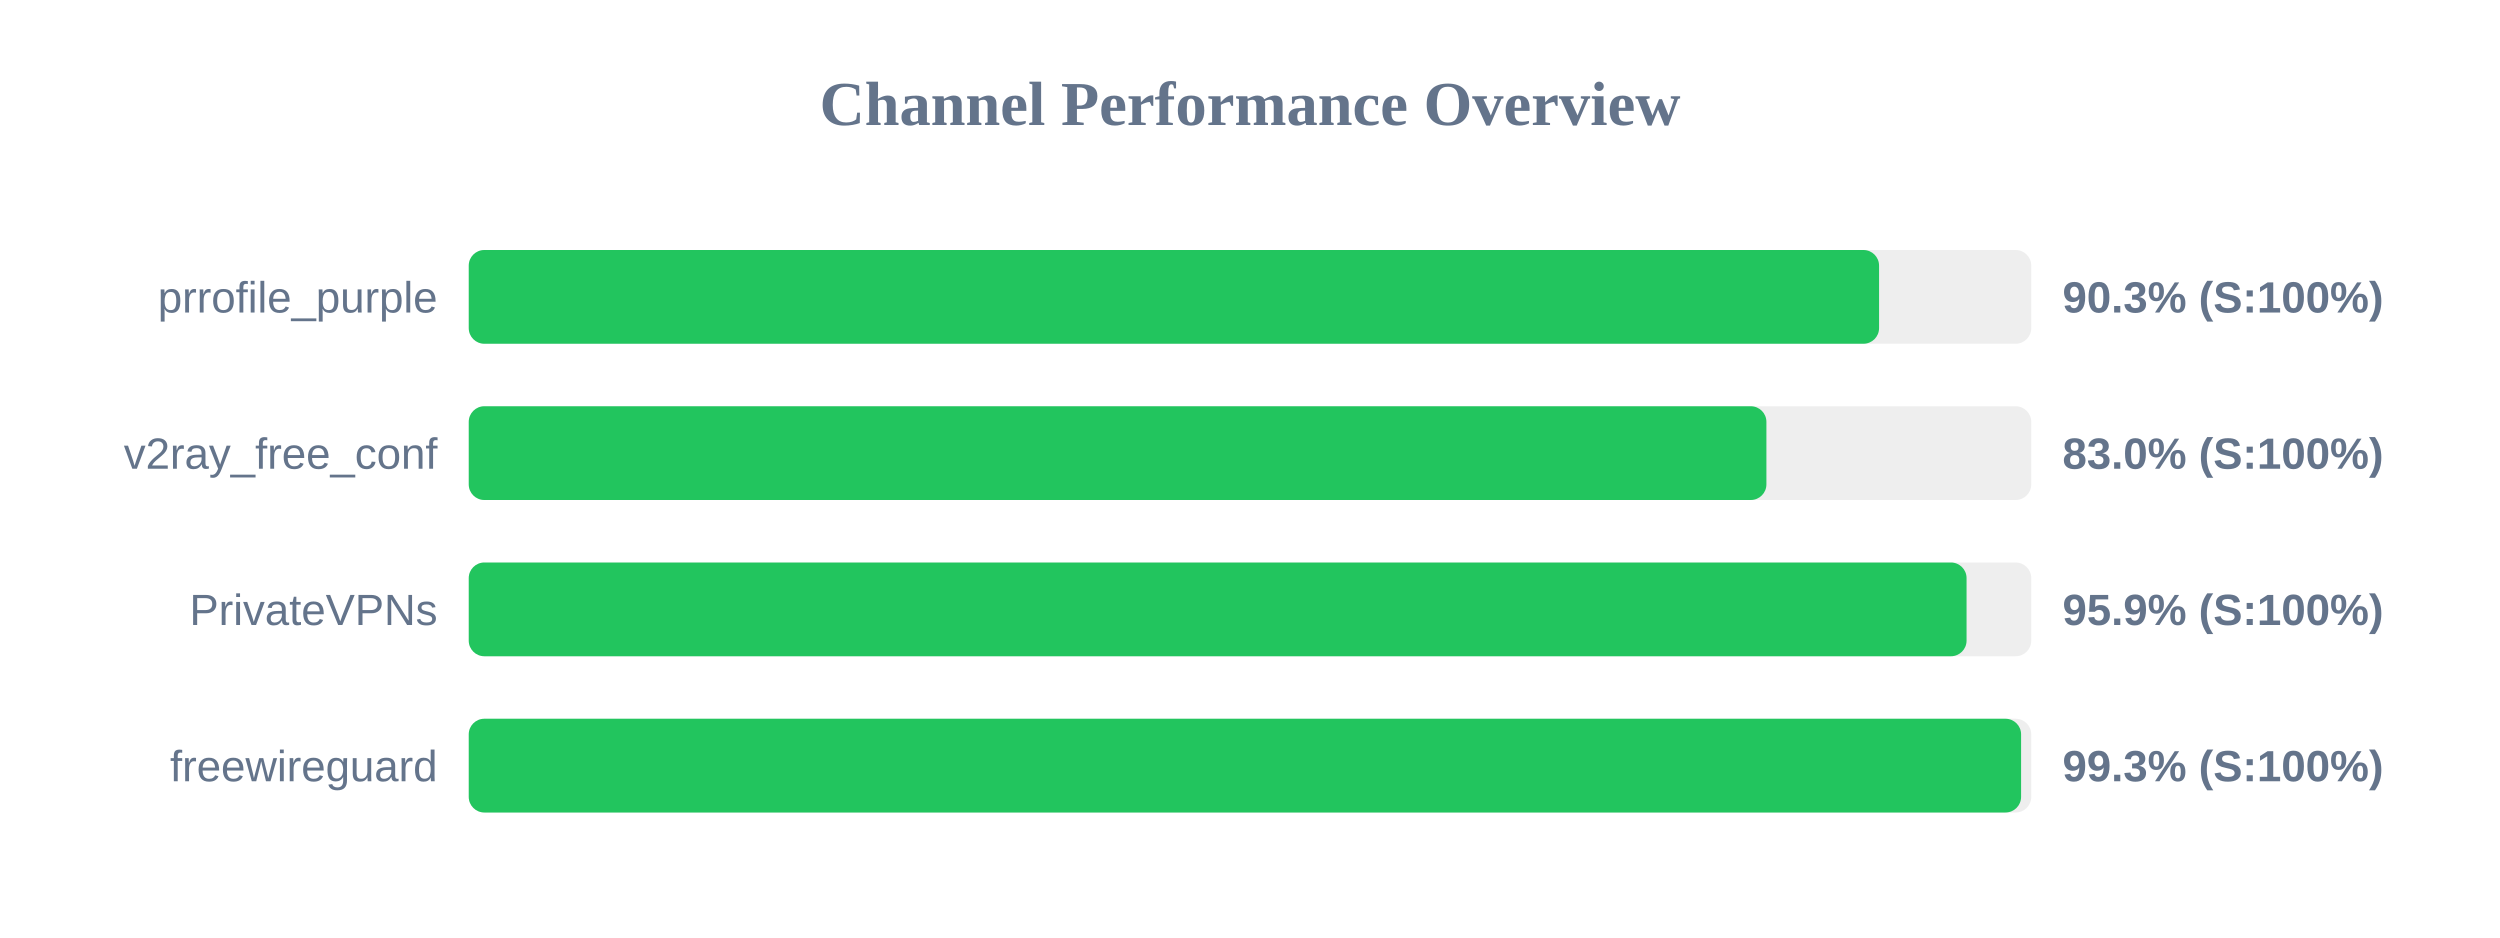
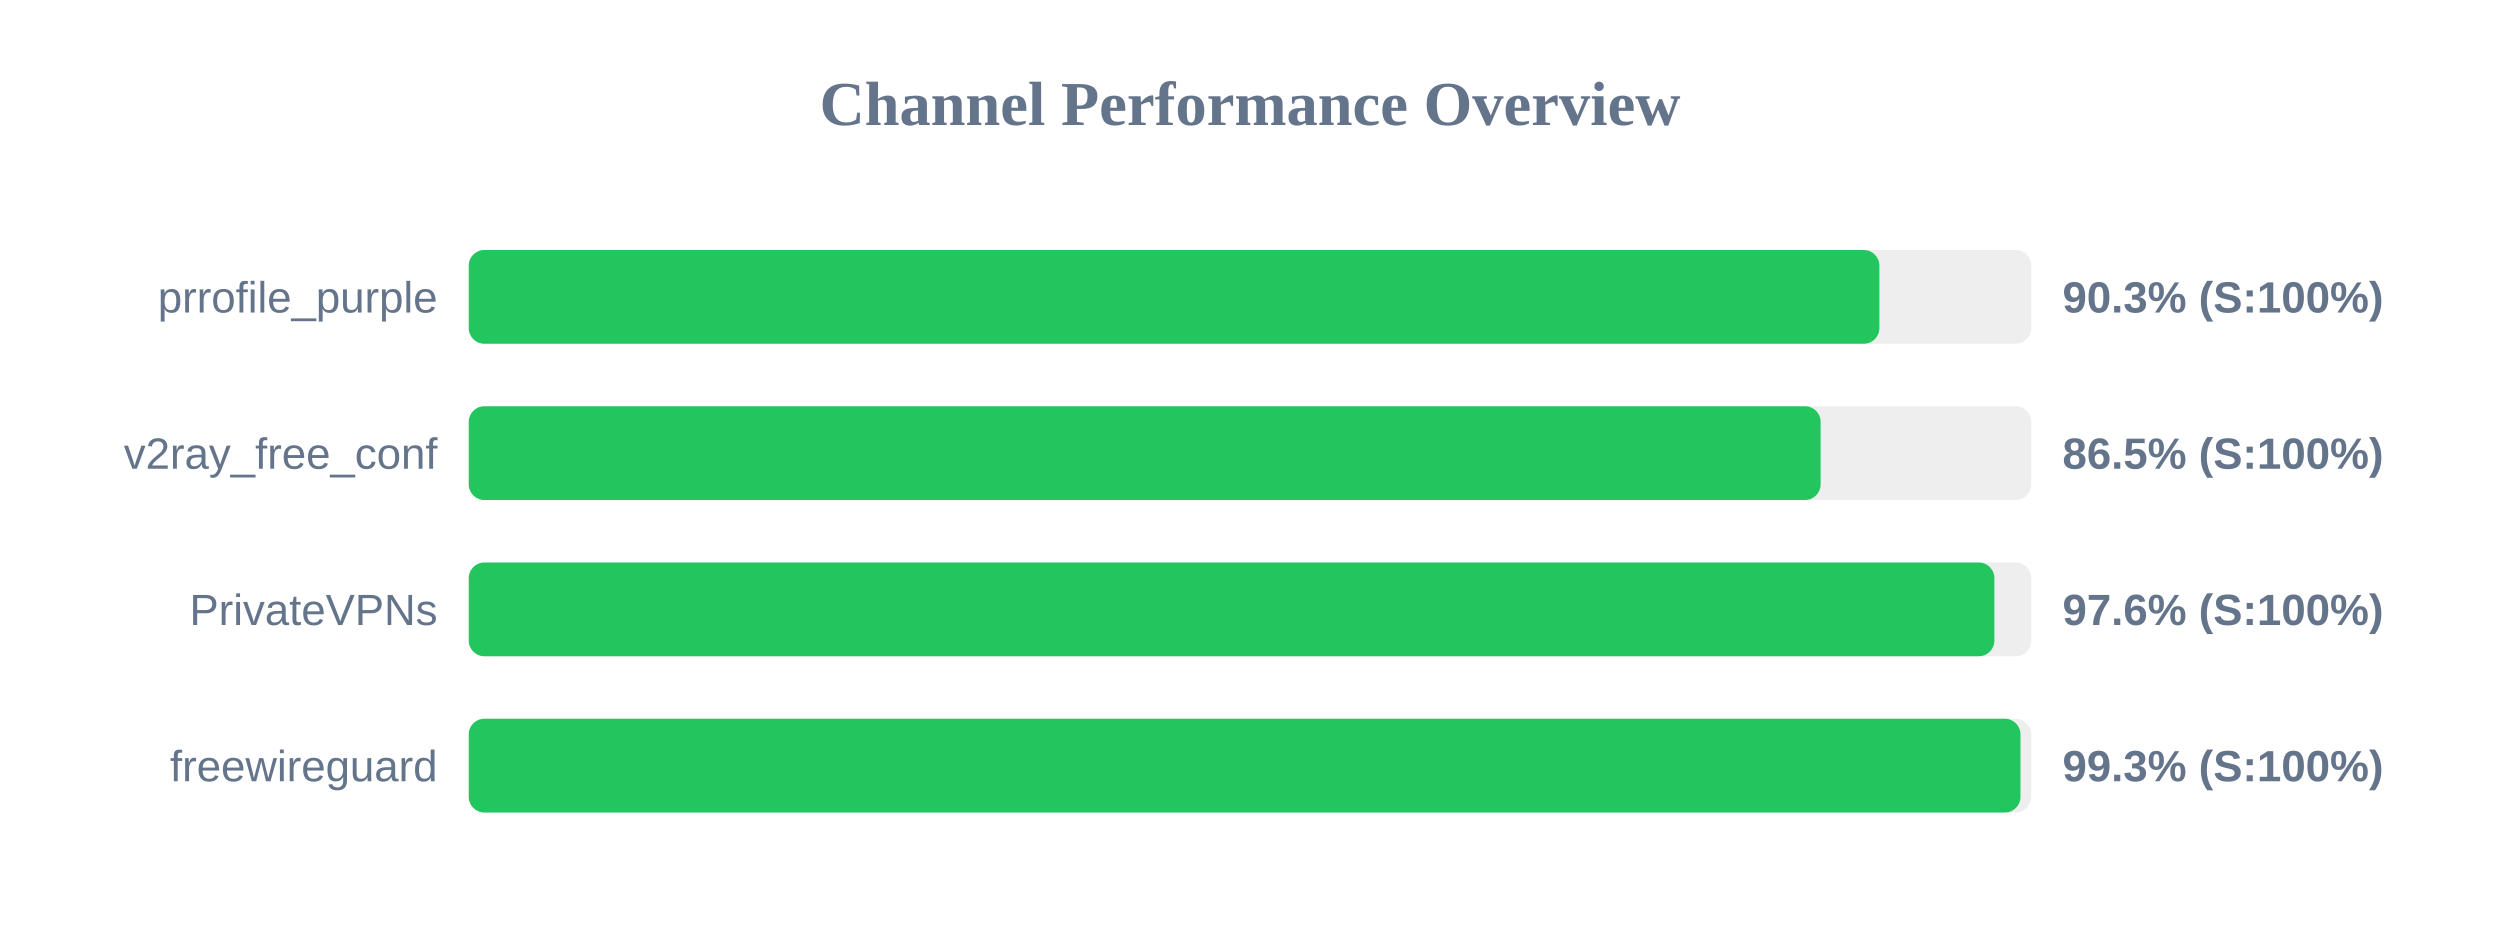
<svg xmlns="http://www.w3.org/2000/svg" width="800" height="300" version="1.1">
  <style>
        .row { font: 14px Arial; fill: #64748b; }
        .score { font: bold 14px Arial; fill: #64748b; }
    </style>
  <text x="400" y="40" text-anchor="middle" font-size="20px" font-weight="bold" fill="#64748b">Channel Performance Overview</text>
  <rect x="150" y="80" width="500" height="30" fill="#eee" rx="5" />
-   <rect x="150" y="80" width="451.3" height="30" fill="#22c55e" rx="5" />
+   <rect x="150" y="80" width="451.4" height="30" fill="#22c55e" rx="5" />
  <text x="140" y="100" text-anchor="end" class="row">prrofile_purple</text>
  <text x="660" y="100" text-anchor="start" class="score">90.3% (S:100%)</text>
  <rect x="150" y="130" width="500" height="30" fill="#eee" rx="5" />
-   <rect x="150" y="130" width="415.25" height="30" fill="#22c55e" rx="5" />
+   <rect x="150" y="130" width="432.6" height="30" fill="#22c55e" rx="5" />
  <text x="140" y="150" text-anchor="end" class="row">v2ray_free_conf</text>
-   <text x="660" y="150" text-anchor="start" class="score">83.0% (S:100%)</text>
+   <text x="660" y="150" text-anchor="start" class="score">86.5% (S:100%)</text>
  <rect x="150" y="180" width="500" height="30" fill="#eee" rx="5" />
-   <rect x="150" y="180" width="479.3" height="30" fill="#22c55e" rx="5" />
+   <rect x="150" y="180" width="488.2" height="30" fill="#22c55e" rx="5" />
  <text x="140" y="200" text-anchor="end" class="row">PrivateVPNs</text>
-   <text x="660" y="200" text-anchor="start" class="score">95.9% (S:100%)</text>
+   <text x="660" y="200" text-anchor="start" class="score">97.6% (S:100%)</text>
  <rect x="150" y="230" width="500" height="30" fill="#eee" rx="5" />
-   <rect x="150" y="230" width="496.75" height="30" fill="#22c55e" rx="5" />
+   <rect x="150" y="230" width="496.55" height="30" fill="#22c55e" rx="5" />
  <text x="140" y="250" text-anchor="end" class="row">freewireguard</text>
  <text x="660" y="250" text-anchor="start" class="score">99.3% (S:100%)</text>
</svg>
